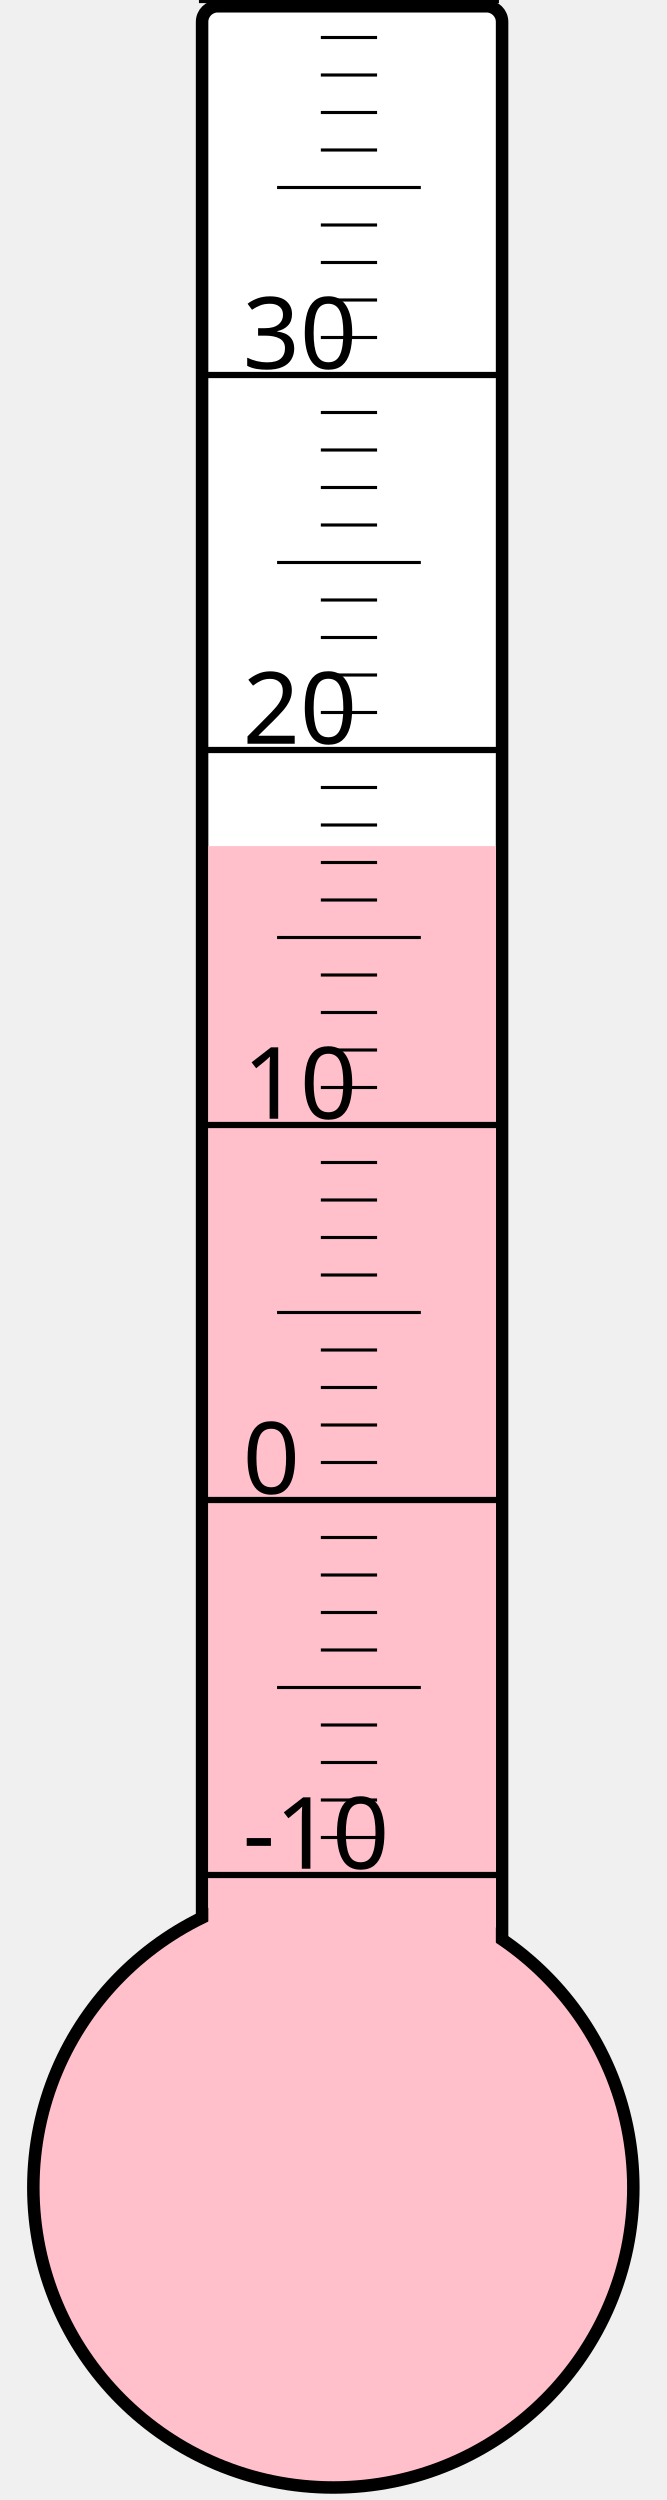
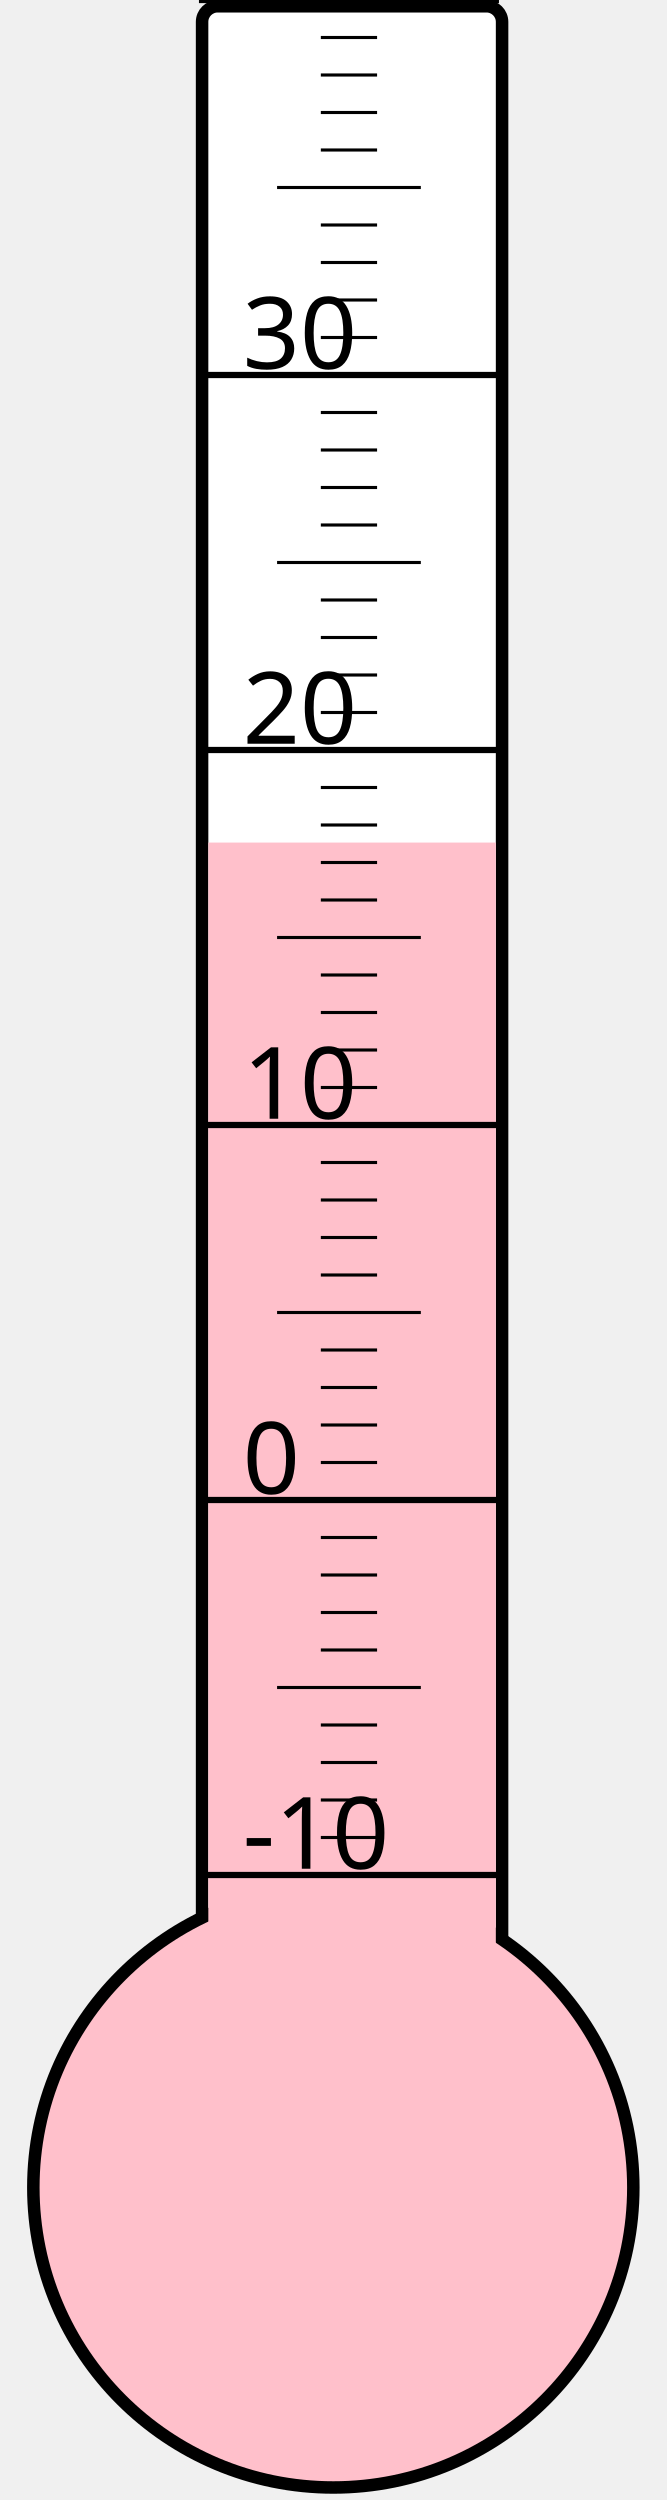
<svg xmlns="http://www.w3.org/2000/svg" width="40px" height="150px" viewBox="0 0 200 800">
  <rect width="200" height="800" x="0" y="0" style="fill: #ffffeb; fill-opacity: 0;" />
  <rect width="96" height="680" x="58" y="2" rx="5" ry="5" style="fill: white; fill-opacity: 1; stroke: black; stroke-width: 4;" />
  <circle cx="100" cy="700" r="96" style="fill: pink; stroke: black; stroke-width: 4;" />
-   <rect width="92" height="429.25" x="60" y="270.75" style="fill: pink; fill-opacity: 1; stroke-width: 0;" />
+   <rect width="92" height="430.375" x="60" y="269.625" style="fill: pink; fill-opacity: 1; stroke-width: 0;" />
  <text x="71" y="598" style="font-family: sans-serif; font-size: 24pt;">-10</text>
  <text x="71" y="478" style="font-family: sans-serif; font-size: 24pt;">0</text>
  <text x="71" y="358" style="font-family: sans-serif; font-size: 24pt;">10</text>
  <text x="71" y="238" style="font-family: sans-serif; font-size: 24pt;">20</text>
  <text x="71" y="118" style="font-family: sans-serif; font-size: 24pt;">30</text>
  <g style="stroke: black;">
    <line x1="57" y1="600" x2="153" y2="600" style="stroke-width: 2;" />
    <line x1="96" y1="588" x2="114" y2="588" style="stroke-width: 1;" />
    <line x1="96" y1="576" x2="114" y2="576" style="stroke-width: 1;" />
    <line x1="96" y1="564" x2="114" y2="564" style="stroke-width: 1;" />
    <line x1="96" y1="552" x2="114" y2="552" style="stroke-width: 1;" />
    <line x1="82" y1="540" x2="128" y2="540" style="stroke-width: 1;" />
    <line x1="96" y1="528" x2="114" y2="528" style="stroke-width: 1;" />
    <line x1="96" y1="516" x2="114" y2="516" style="stroke-width: 1;" />
    <line x1="96" y1="504" x2="114" y2="504" style="stroke-width: 1;" />
    <line x1="96" y1="492" x2="114" y2="492" style="stroke-width: 1;" />
    <line x1="57" y1="480" x2="153" y2="480" style="stroke-width: 2;" />
    <line x1="96" y1="468" x2="114" y2="468" style="stroke-width: 1;" />
    <line x1="96" y1="456" x2="114" y2="456" style="stroke-width: 1;" />
    <line x1="96" y1="444" x2="114" y2="444" style="stroke-width: 1;" />
    <line x1="96" y1="432" x2="114" y2="432" style="stroke-width: 1;" />
    <line x1="82" y1="420" x2="128" y2="420" style="stroke-width: 1;" />
    <line x1="96" y1="408" x2="114" y2="408" style="stroke-width: 1;" />
    <line x1="96" y1="396" x2="114" y2="396" style="stroke-width: 1;" />
    <line x1="96" y1="384" x2="114" y2="384" style="stroke-width: 1;" />
    <line x1="96" y1="372" x2="114" y2="372" style="stroke-width: 1;" />
    <line x1="57" y1="360" x2="153" y2="360" style="stroke-width: 2;" />
    <line x1="96" y1="348" x2="114" y2="348" style="stroke-width: 1;" />
    <line x1="96" y1="336" x2="114" y2="336" style="stroke-width: 1;" />
    <line x1="96" y1="324" x2="114" y2="324" style="stroke-width: 1;" />
    <line x1="96" y1="312" x2="114" y2="312" style="stroke-width: 1;" />
    <line x1="82" y1="300" x2="128" y2="300" style="stroke-width: 1;" />
    <line x1="96" y1="288" x2="114" y2="288" style="stroke-width: 1;" />
    <line x1="96" y1="276" x2="114" y2="276" style="stroke-width: 1;" />
    <line x1="96" y1="264" x2="114" y2="264" style="stroke-width: 1;" />
    <line x1="96" y1="252" x2="114" y2="252" style="stroke-width: 1;" />
    <line x1="57" y1="240" x2="153" y2="240" style="stroke-width: 2;" />
    <line x1="96" y1="228" x2="114" y2="228" style="stroke-width: 1;" />
    <line x1="96" y1="216" x2="114" y2="216" style="stroke-width: 1;" />
    <line x1="96" y1="204" x2="114" y2="204" style="stroke-width: 1;" />
    <line x1="96" y1="192" x2="114" y2="192" style="stroke-width: 1;" />
    <line x1="82" y1="180" x2="128" y2="180" style="stroke-width: 1;" />
    <line x1="96" y1="168" x2="114" y2="168" style="stroke-width: 1;" />
    <line x1="96" y1="156" x2="114" y2="156" style="stroke-width: 1;" />
    <line x1="96" y1="144" x2="114" y2="144" style="stroke-width: 1;" />
    <line x1="96" y1="132" x2="114" y2="132" style="stroke-width: 1;" />
    <line x1="57" y1="120" x2="153" y2="120" style="stroke-width: 2;" />
    <line x1="96" y1="108" x2="114" y2="108" style="stroke-width: 1;" />
    <line x1="96" y1="96" x2="114" y2="96" style="stroke-width: 1;" />
    <line x1="96" y1="84" x2="114" y2="84" style="stroke-width: 1;" />
    <line x1="96" y1="72" x2="114" y2="72" style="stroke-width: 1;" />
    <line x1="82" y1="60" x2="128" y2="60" style="stroke-width: 1;" />
    <line x1="96" y1="48" x2="114" y2="48" style="stroke-width: 1;" />
    <line x1="96" y1="36" x2="114" y2="36" style="stroke-width: 1;" />
    <line x1="96" y1="24" x2="114" y2="24" style="stroke-width: 1;" />
    <line x1="96" y1="12" x2="114" y2="12" style="stroke-width: 1;" />
    <line x1="57" y1="0" x2="153" y2="0" style="stroke-width: 2;" />
  </g>
</svg>
